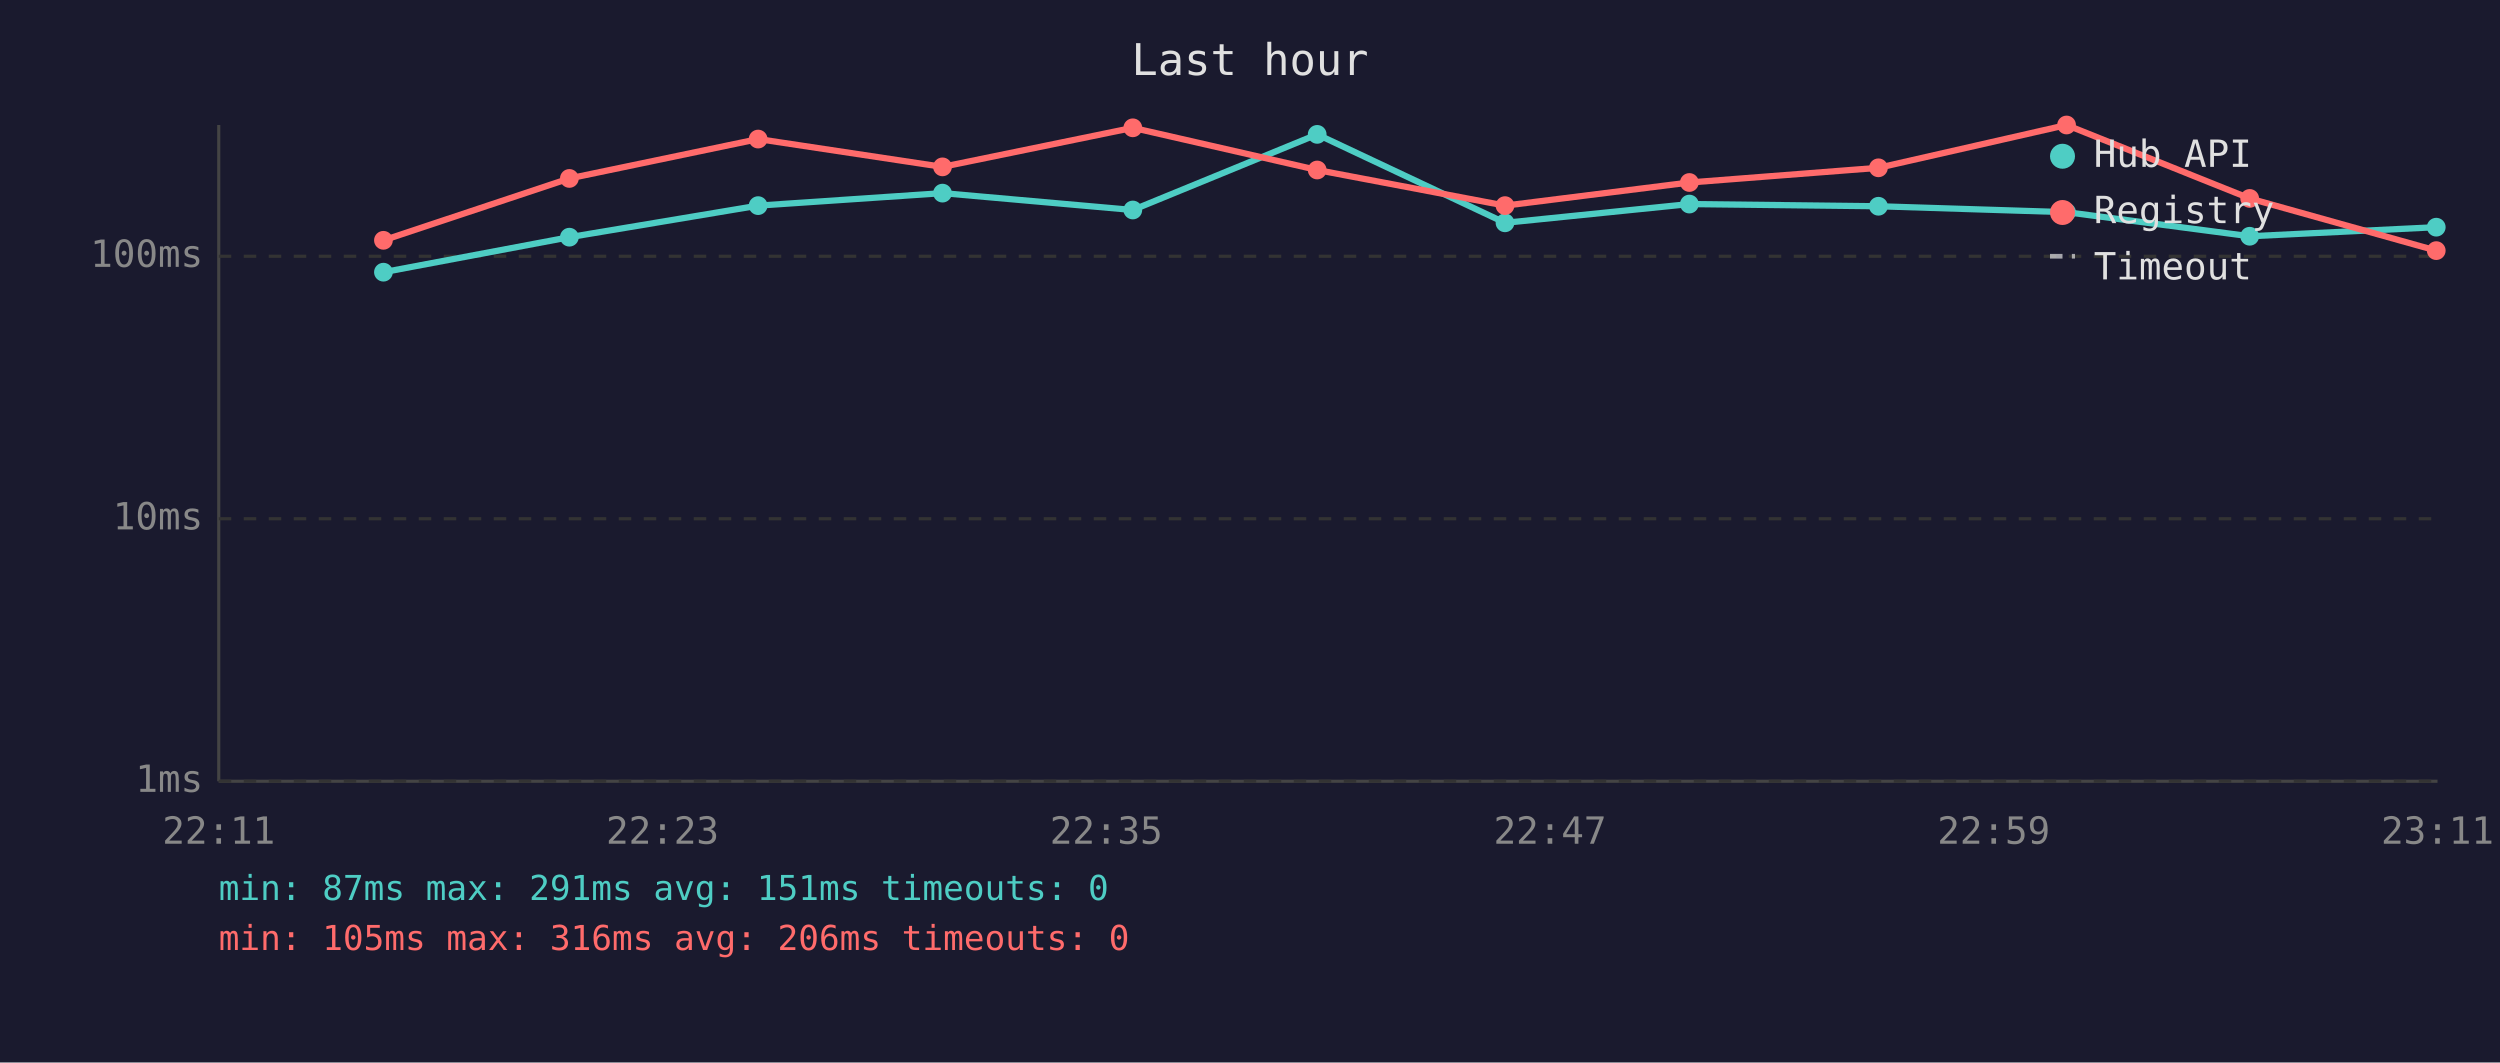
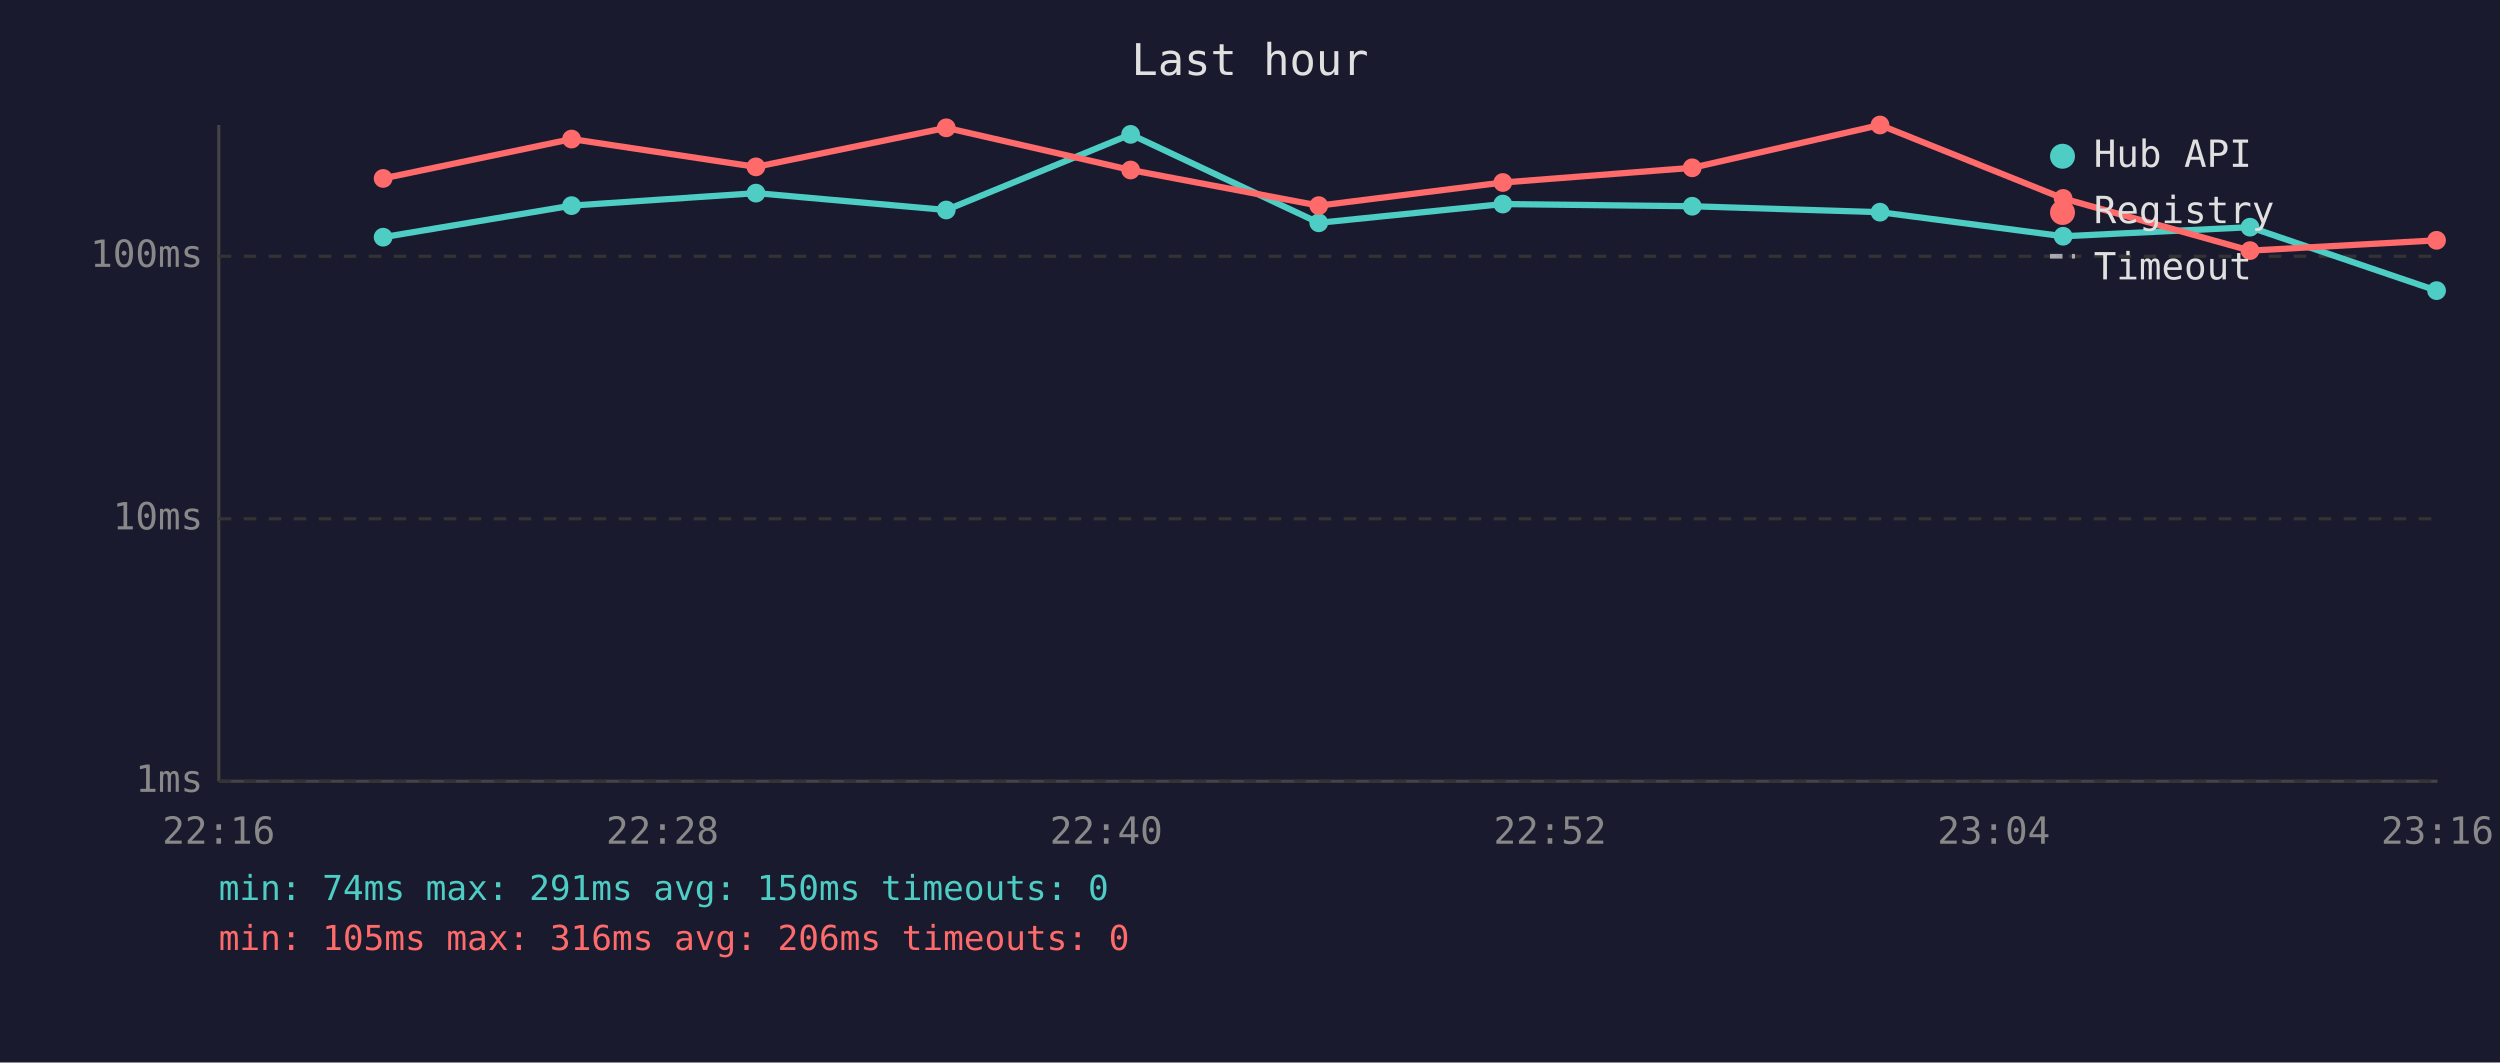
<svg xmlns="http://www.w3.org/2000/svg" viewBox="0 0 800 340" font-family="monospace" font-size="12">
  <rect width="800" height="340" fill="#1a1a2e" />
  <text x="400" y="24" fill="#e0e0e0" font-size="14" text-anchor="middle">Last hour</text>
  <line x1="70" y1="40" x2="70" y2="250" stroke="#444" stroke-width="1" />
  <line x1="70" y1="250" x2="780" y2="250" stroke="#444" stroke-width="1" />
  <line x1="70" y1="250" x2="780" y2="250" stroke="#333" stroke-width="1" stroke-dasharray="4" />
  <text x="65" y="250" fill="#888" text-anchor="end" dominant-baseline="middle">1ms</text>
  <line x1="70" y1="166" x2="780" y2="166" stroke="#333" stroke-width="1" stroke-dasharray="4" />
  <text x="65" y="166" fill="#888" text-anchor="end" dominant-baseline="middle">10ms</text>
  <line x1="70" y1="82" x2="780" y2="82" stroke="#333" stroke-width="1" stroke-dasharray="4" />
  <text x="65" y="82" fill="#888" text-anchor="end" dominant-baseline="middle">100ms</text>
-   <text x="70" y="270" fill="#888" text-anchor="middle">22:11</text>
-   <text x="212" y="270" fill="#888" text-anchor="middle">22:23</text>
-   <text x="354" y="270" fill="#888" text-anchor="middle">22:35</text>
-   <text x="496" y="270" fill="#888" text-anchor="middle">22:47</text>
-   <text x="638" y="270" fill="#888" text-anchor="middle">22:59</text>
-   <text x="780" y="270" fill="#888" text-anchor="middle">23:11</text>
-   <polyline points="122.7,87.1 182.2,75.9 242.6,65.8 301.6,61.8 362.5,67.2 421.5,43.0 481.6,71.3 540.6,65.3 601.1,66.0 661.3,67.9 719.9,75.6 779.6,72.7" fill="none" stroke="#4ecdc4" stroke-width="2" opacity="1" />
-   <circle cx="122.7" cy="87.1" r="3" fill="#4ecdc4" />
-   <circle cx="182.2" cy="75.9" r="3" fill="#4ecdc4" />
-   <circle cx="242.6" cy="65.8" r="3" fill="#4ecdc4" />
-   <circle cx="301.6" cy="61.8" r="3" fill="#4ecdc4" />
-   <circle cx="362.5" cy="67.2" r="3" fill="#4ecdc4" />
-   <circle cx="421.5" cy="43.0" r="3" fill="#4ecdc4" />
-   <circle cx="481.6" cy="71.3" r="3" fill="#4ecdc4" />
-   <circle cx="540.6" cy="65.3" r="3" fill="#4ecdc4" />
-   <circle cx="601.1" cy="66.0" r="3" fill="#4ecdc4" />
-   <circle cx="661.3" cy="67.9" r="3" fill="#4ecdc4" />
-   <circle cx="719.9" cy="75.6" r="3" fill="#4ecdc4" />
-   <circle cx="779.6" cy="72.7" r="3" fill="#4ecdc4" />
-   <polyline points="122.7,76.9 182.2,57.1 242.6,44.5 301.6,53.4 362.5,40.9 421.5,54.4 481.6,65.8 540.6,58.4 601.1,53.7 661.3,40.0 719.9,63.5 779.6,80.2" fill="none" stroke="#ff6b6b" stroke-width="2" opacity="1" />
-   <circle cx="122.7" cy="76.9" r="3" fill="#ff6b6b" />
-   <circle cx="182.2" cy="57.1" r="3" fill="#ff6b6b" />
-   <circle cx="242.6" cy="44.5" r="3" fill="#ff6b6b" />
-   <circle cx="301.6" cy="53.4" r="3" fill="#ff6b6b" />
-   <circle cx="362.5" cy="40.9" r="3" fill="#ff6b6b" />
-   <circle cx="421.5" cy="54.4" r="3" fill="#ff6b6b" />
-   <circle cx="481.6" cy="65.8" r="3" fill="#ff6b6b" />
-   <circle cx="540.6" cy="58.4" r="3" fill="#ff6b6b" />
-   <circle cx="601.1" cy="53.7" r="3" fill="#ff6b6b" />
-   <circle cx="661.3" cy="40.0" r="3" fill="#ff6b6b" />
-   <circle cx="719.9" cy="63.5" r="3" fill="#ff6b6b" />
-   <circle cx="779.6" cy="80.2" r="3" fill="#ff6b6b" />
+   <text x="70" y="270" fill="#888" text-anchor="middle">22:16</text>
+   <text x="212" y="270" fill="#888" text-anchor="middle">22:28</text>
+   <text x="354" y="270" fill="#888" text-anchor="middle">22:40</text>
+   <text x="496" y="270" fill="#888" text-anchor="middle">22:52</text>
+   <text x="638" y="270" fill="#888" text-anchor="middle">23:04</text>
+   <text x="780" y="270" fill="#888" text-anchor="middle">23:16</text>
+   <polyline points="122.6,75.9 182.9,65.8 241.9,61.8 302.8,67.2 361.8,43.0 422.0,71.3 480.9,65.3 541.5,66.0 601.6,67.9 660.2,75.6 720.0,72.7 779.7,93.0" fill="none" stroke="#4ecdc4" stroke-width="2" opacity="1" />
+   <circle cx="122.6" cy="75.9" r="3" fill="#4ecdc4" />
+   <circle cx="182.9" cy="65.8" r="3" fill="#4ecdc4" />
+   <circle cx="241.9" cy="61.8" r="3" fill="#4ecdc4" />
+   <circle cx="302.8" cy="67.2" r="3" fill="#4ecdc4" />
+   <circle cx="361.8" cy="43.0" r="3" fill="#4ecdc4" />
+   <circle cx="422.0" cy="71.3" r="3" fill="#4ecdc4" />
+   <circle cx="480.9" cy="65.3" r="3" fill="#4ecdc4" />
+   <circle cx="541.5" cy="66.0" r="3" fill="#4ecdc4" />
+   <circle cx="601.6" cy="67.9" r="3" fill="#4ecdc4" />
+   <circle cx="660.2" cy="75.6" r="3" fill="#4ecdc4" />
+   <circle cx="720.0" cy="72.7" r="3" fill="#4ecdc4" />
+   <circle cx="779.7" cy="93.0" r="3" fill="#4ecdc4" />
+   <polyline points="122.6,57.1 182.9,44.5 241.9,53.4 302.8,40.9 361.8,54.4 422.0,65.8 480.9,58.4 541.5,53.7 601.6,40.0 660.2,63.5 720.0,80.2 779.7,76.9" fill="none" stroke="#ff6b6b" stroke-width="2" opacity="1" />
+   <circle cx="122.6" cy="57.1" r="3" fill="#ff6b6b" />
+   <circle cx="182.9" cy="44.5" r="3" fill="#ff6b6b" />
+   <circle cx="241.9" cy="53.4" r="3" fill="#ff6b6b" />
+   <circle cx="302.8" cy="40.9" r="3" fill="#ff6b6b" />
+   <circle cx="361.8" cy="54.4" r="3" fill="#ff6b6b" />
+   <circle cx="422.0" cy="65.8" r="3" fill="#ff6b6b" />
+   <circle cx="480.9" cy="58.4" r="3" fill="#ff6b6b" />
+   <circle cx="541.5" cy="53.7" r="3" fill="#ff6b6b" />
+   <circle cx="601.6" cy="40.0" r="3" fill="#ff6b6b" />
+   <circle cx="660.2" cy="63.5" r="3" fill="#ff6b6b" />
+   <circle cx="720.0" cy="80.2" r="3" fill="#ff6b6b" />
+   <circle cx="779.7" cy="76.9" r="3" fill="#ff6b6b" />
  <circle cx="660" cy="50" r="4" fill="#4ecdc4" />
  <text x="670" y="50" fill="#e0e0e0" dominant-baseline="middle">Hub API</text>
  <circle cx="660" cy="68" r="4" fill="#ff6b6b" />
  <text x="670" y="68" fill="#e0e0e0" dominant-baseline="middle">Registry</text>
  <line x1="656" y1="82" x2="664" y2="82" stroke="#e0e0e0" stroke-width="1.5" stroke-dasharray="4,3" opacity="0.7" />
  <text x="670" y="86" fill="#e0e0e0" dominant-baseline="middle">Timeout</text>
-   <text x="70" y="288" fill="#4ecdc4" font-size="11">min: 87ms  max: 291ms  avg: 151ms  timeouts: 0</text>
+   <text x="70" y="288" fill="#4ecdc4" font-size="11">min: 74ms  max: 291ms  avg: 150ms  timeouts: 0</text>
  <text x="70" y="304" fill="#ff6b6b" font-size="11">min: 105ms  max: 316ms  avg: 206ms  timeouts: 0</text>
</svg>
